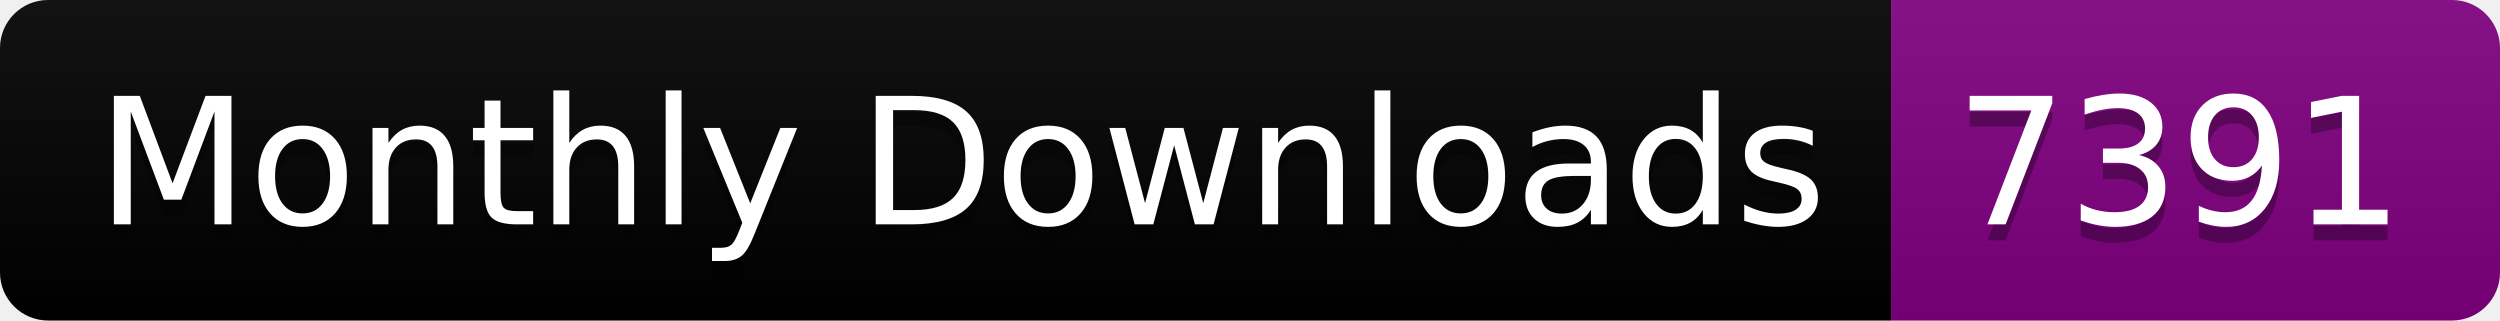
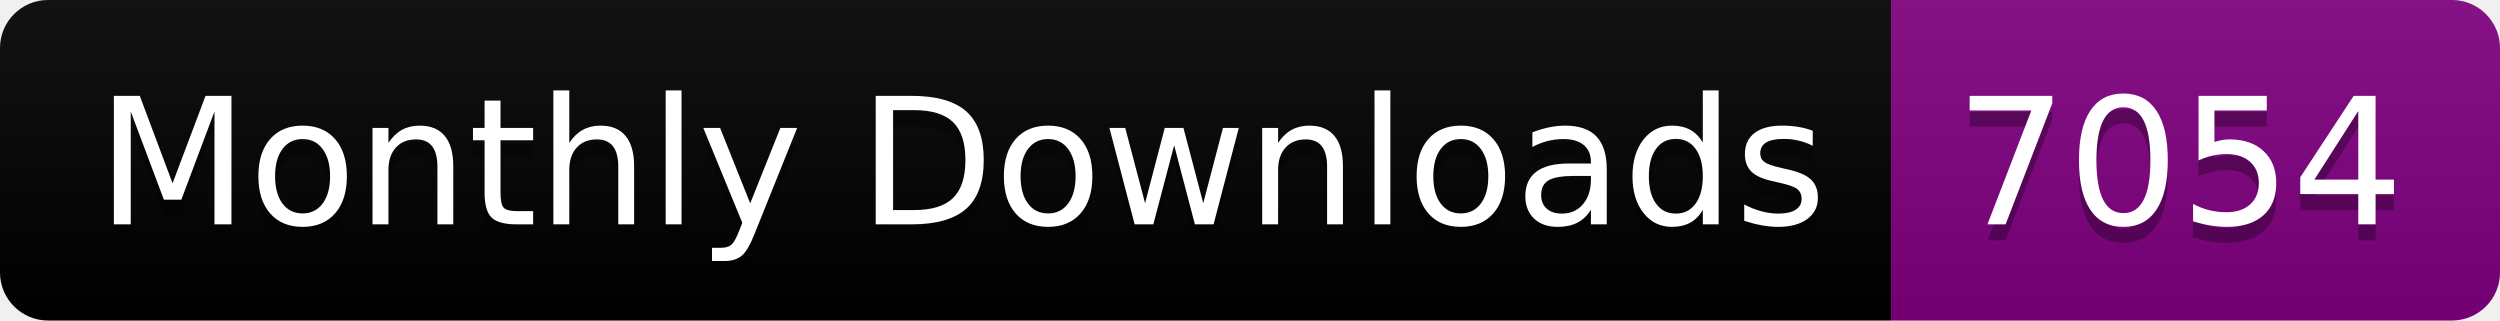
<svg xmlns="http://www.w3.org/2000/svg" width="156.0" height="20">
  <linearGradient id="smooth" x2="0" y2="100%">
    <stop offset="0" stop-color="#bbb" stop-opacity=".1" />
    <stop offset="1" stop-opacity=".1" />
  </linearGradient>
  <clipPath id="round">
    <rect width="156.0" height="20" rx="3" fill="#fff" />
  </clipPath>
  <g clip-path="url(#round)">
    <rect width="118.0" height="20" fill="black" />
    <rect x="118.0" width="38.0" height="20" fill="purple" />
    <rect width="156.0" height="20" fill="url(#smooth)" />
  </g>
  <g fill="#fff" text-anchor="middle" font-family="DejaVu Sans,Verdana,Geneva,sans-serif" font-size="110">
    <text x="600.0" y="150" fill="#010101" fill-opacity=".3" transform="scale(0.1)" textLength="1080.0" lengthAdjust="spacing">Monthly Downloads</text>
    <text x="600.0" y="140" transform="scale(0.1)" textLength="1080.0" lengthAdjust="spacing">Monthly Downloads</text>
-     <text x="1360.0" y="150" fill="#010101" fill-opacity=".3" transform="scale(0.1)" textLength="280.0" lengthAdjust="spacing">7391</text>
-     <text x="1360.0" y="140" transform="scale(0.1)" textLength="280.0" lengthAdjust="spacing">7391</text>
+     <text x="1360.0" y="150" fill="#010101" fill-opacity=".3" transform="scale(0.1)" textLength="280.0" lengthAdjust="spacing">7054</text>
+     <text x="1360.0" y="140" transform="scale(0.1)" textLength="280.0" lengthAdjust="spacing">7054</text>
  </g>
</svg>
